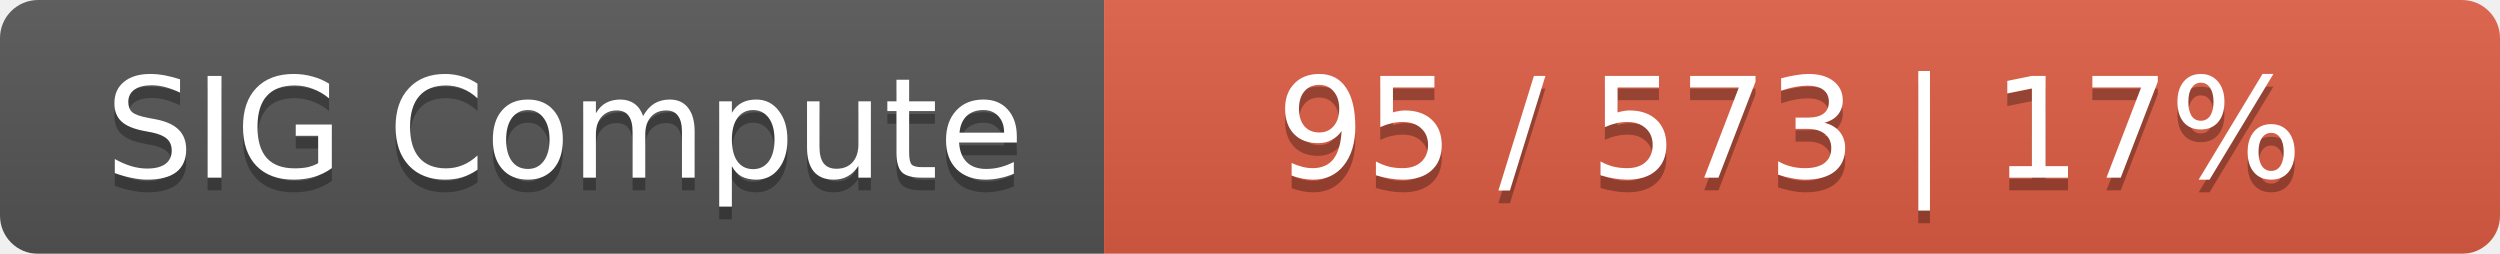
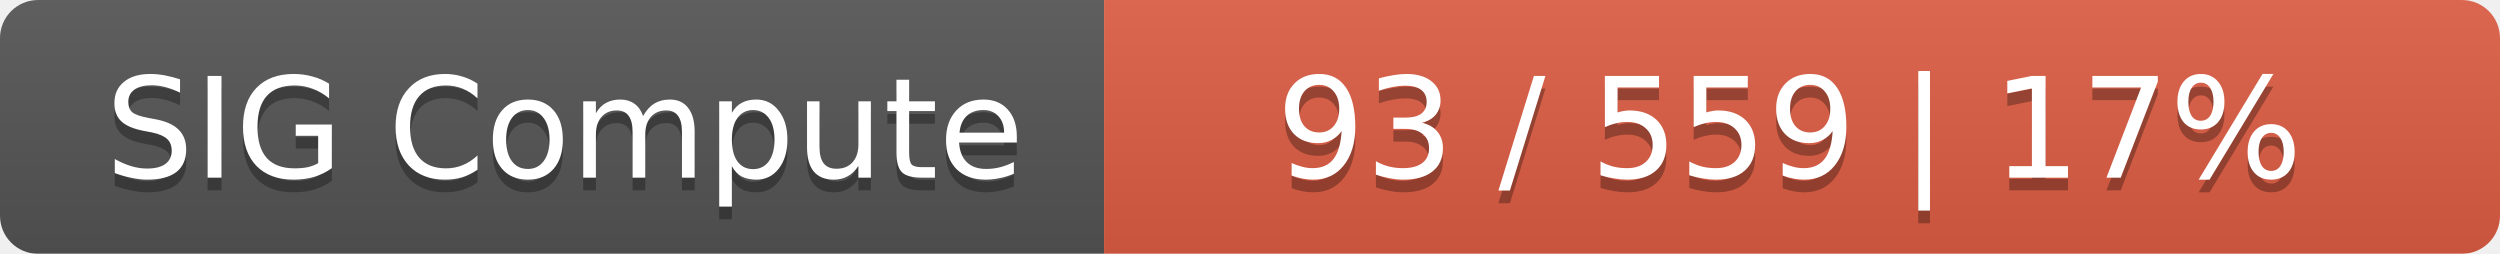
<svg xmlns="http://www.w3.org/2000/svg" width="197" height="20">
  <linearGradient id="smooth" x2="0" y2="100%">
    <stop offset="0" stop-color="#bbb" stop-opacity=".1" />
    <stop offset="1" stop-opacity=".1" />
  </linearGradient>
  <mask id="round">
    <rect width="197" height="20" rx="3" fill="#fff" />
  </mask>
  <g mask="url(#round)">
    <rect width="87" height="20" fill="#555" />
    <rect x="87" width="110" height="20" fill="#e05d44" />
    <rect width="197" height="20" fill="url(#smooth)" />
  </g>
  <g fill="#fff" text-anchor="middle" font-family="DejaVu Sans,Verdana,Geneva,sans-serif" font-size="11">
    <text x="44.5" y="15" fill="#010101" fill-opacity=".3">SIG Compute</text>
    <text x="44.5" y="14">SIG Compute</text>
-     <text x="141" y="15" fill="#010101" fill-opacity=".3">95 / 573    |    17%</text>
-     <text x="141" y="14">95 / 573    |    17%</text>
+     <text x="141" y="15" fill="#010101" fill-opacity=".3">93 / 559    |    17%</text>
+     <text x="141" y="14">93 / 559    |    17%</text>
  </g>
</svg>
